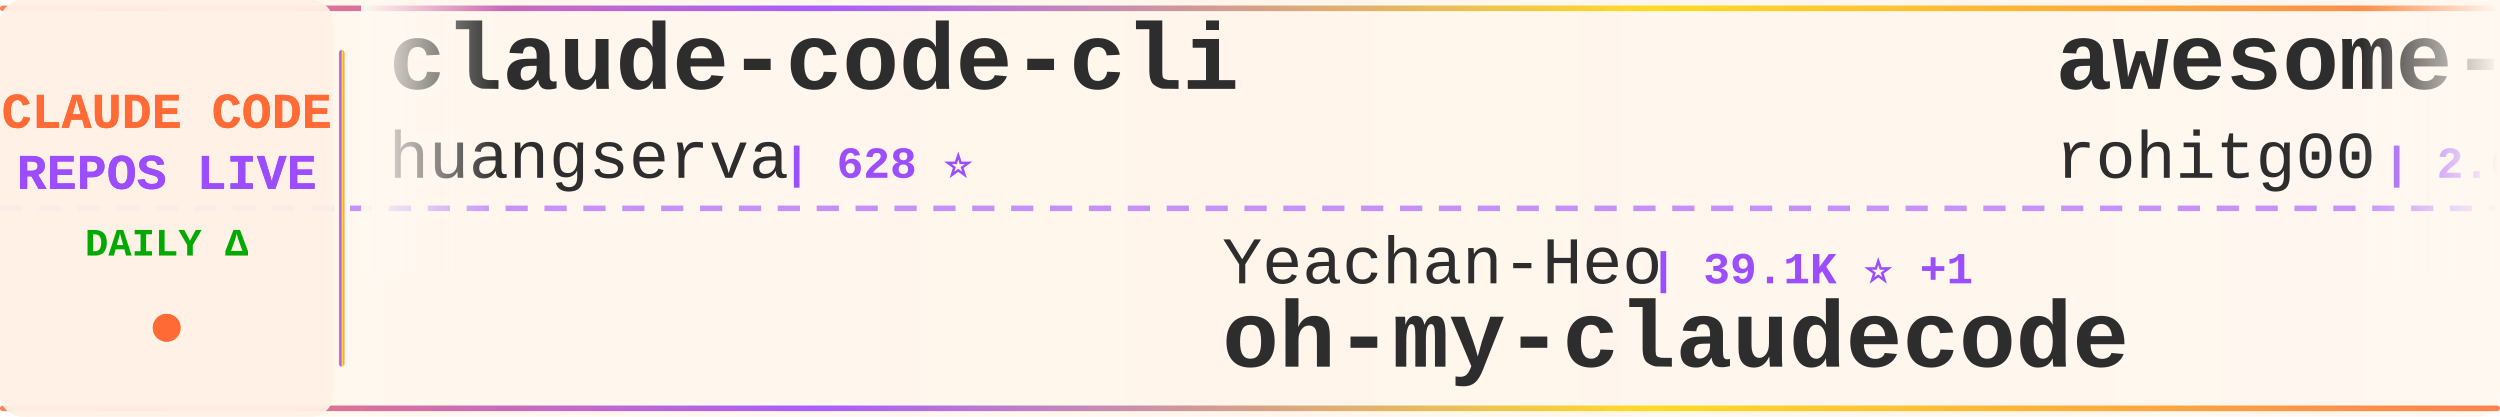
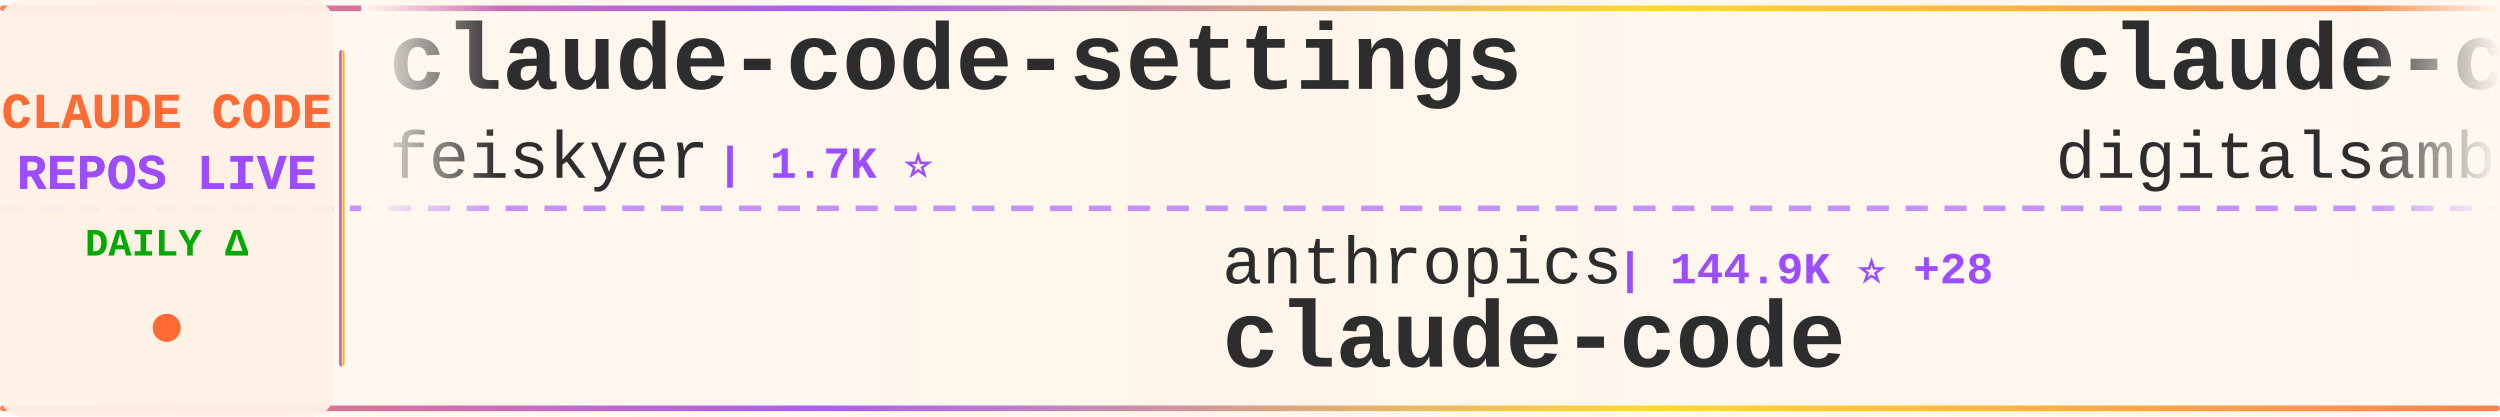
<svg xmlns="http://www.w3.org/2000/svg" width="900" height="150">
  <defs>
    <linearGradient id="tickerBg" x1="0%" y1="0%" x2="100%" y2="0%">
      <stop offset="0%" style="stop-color:#fff8f0;stop-opacity:0.98" />
      <stop offset="50%" style="stop-color:#fff5eb;stop-opacity:1" />
      <stop offset="100%" style="stop-color:#fff8f0;stop-opacity:0.98" />
    </linearGradient>
    <linearGradient id="borderGrad" x1="0%" y1="0%" x2="100%" y2="0%">
      <stop offset="0%" style="stop-color:#FF6B35;stop-opacity:0.85">
        <animate attributeName="stop-opacity" values="0.85;1;0.85" dur="2s" repeatCount="indefinite" />
      </stop>
      <stop offset="33%" style="stop-color:#9C4EFF;stop-opacity:0.9">
        <animate attributeName="stop-opacity" values="0.9;1;0.9" dur="2.2s" repeatCount="indefinite" />
      </stop>
      <stop offset="66%" style="stop-color:#FFD700;stop-opacity:0.85">
        <animate attributeName="stop-opacity" values="0.85;1;0.85" dur="1.8s" repeatCount="indefinite" />
      </stop>
      <stop offset="100%" style="stop-color:#FF6B35;stop-opacity:0.85">
        <animate attributeName="stop-opacity" values="0.85;1;0.85" dur="2s" repeatCount="indefinite" />
      </stop>
    </linearGradient>
    <filter id="textGlow">
      <feGaussianBlur stdDeviation="0.15" result="coloredBlur" />
      <feMerge>
        <feMergeNode in="coloredBlur" />
        <feMergeNode in="SourceGraphic" />
      </feMerge>
    </filter>
    <filter id="metricGlow">
      <feGaussianBlur stdDeviation="0.2" result="coloredBlur" />
      <feMerge>
        <feMergeNode in="coloredBlur" />
        <feMergeNode in="SourceGraphic" />
      </feMerge>
    </filter>
    <linearGradient id="leftFade" x1="0%" y1="0%" x2="100%" y2="0%">
      <stop offset="0%" style="stop-color:#fff8f0;stop-opacity:1" />
      <stop offset="100%" style="stop-color:#fff8f0;stop-opacity:0" />
    </linearGradient>
    <linearGradient id="rightFade" x1="0%" y1="0%" x2="100%" y2="0%">
      <stop offset="0%" style="stop-color:#fff8f0;stop-opacity:0" />
      <stop offset="100%" style="stop-color:#fff8f0;stop-opacity:1" />
    </linearGradient>
  </defs>
  <rect width="900" height="150" fill="url(#tickerBg)" rx="8" />
  <rect x="0" y="2" width="900" height="2" fill="url(#borderGrad)" rx="1" />
  <rect x="0" y="146" width="900" height="2" fill="url(#borderGrad)" rx="1" />
  <line x1="0" y1="75" x2="900" y2="75" stroke="#9C4EFF" stroke-width="2" stroke-dasharray="8 6" opacity="0.6" />
  <rect x="0" y="0" width="120" height="150" fill="#fff0e6" opacity="0.95" rx="8" />
  <text x="60" y="46" font-family="'Courier New', monospace" font-size="18" font-weight="bold" fill="#FF6B35" text-anchor="middle" filter="url(#textGlow)">
    CLAUDE CODE
  </text>
  <text x="60" y="68" font-family="'Courier New', monospace" font-size="18" font-weight="bold" fill="#9C4EFF" text-anchor="middle" filter="url(#textGlow)">
    REPOS LIVE
  </text>
  <text x="60" y="92" font-family="'Courier New', monospace" font-size="14" font-weight="bold" fill="#00aa00" text-anchor="middle">
    DAILY Δ
  </text>
  <circle cx="60" cy="118" r="5" fill="#FF6B35" filter="url(#metricGlow)">
    <animate attributeName="r" values="4;6;4" dur="1.5s" repeatCount="indefinite" />
    <animate attributeName="opacity" values="0.6;1;0.6" dur="1.5s" repeatCount="indefinite" />
  </circle>
  <rect x="122" y="18" width="2" height="114" fill="url(#borderGrad)" rx="1" />
  <clipPath id="tickerClip">
    <rect x="130" y="0" width="770" height="150" />
  </clipPath>
  <g clip-path="url(#tickerClip)">
    <g id="tickerItems">
      <animateTransform attributeName="transform" attributeType="XML" type="translate" from="0 0" to="-3000 0" dur="54s" repeatCount="indefinite" />
      <g transform="translate(0, 0)">
-         <text x="140" y="32" font-family="'Courier New', monospace" font-size="34" font-weight="bold" fill="#2d2d2d">claude-code-cli</text>
-         <text x="140" y="64" font-family="'Courier New', monospace" font-size="24" font-weight="normal" fill="#2d2d2d" opacity="1.0">huangserva</text>
-         <text x="282" y="64" font-family="'Courier New', monospace" font-size="16" font-weight="bold" fill="#9C4EFF"> | 628 ⭐</text>
+         <text x="140" y="32" font-family="'Courier New', monospace" font-size="34" font-weight="bold" fill="#2d2d2d">claude-code-settings</text>
+         <text x="140" y="64" font-family="'Courier New', monospace" font-size="24" font-weight="normal" fill="#2d2d2d" opacity="1.0">feiskyer</text>
+         <text x="258" y="64" font-family="'Courier New', monospace" font-size="16" font-weight="bold" fill="#9C4EFF"> | 1.7K ⭐</text>
      </g>
      <g transform="translate(300, 0)">
-         <text x="140" y="102" font-family="'Courier New', monospace" font-size="24" font-weight="normal" fill="#2d2d2d" opacity="1.0">Yeachan-Heo</text>
-         <text x="294" y="102" font-family="'Courier New', monospace" font-size="16" font-weight="bold" fill="#9C4EFF"> | 39.1K ⭐ +1</text>
-         <text x="140" y="132" font-family="'Courier New', monospace" font-size="34" font-weight="bold" fill="#2d2d2d">oh-my-claudecode</text>
+         <text x="140" y="102" font-family="'Courier New', monospace" font-size="24" font-weight="normal" fill="#2d2d2d" opacity="1.0">anthropics</text>
+         <text x="282" y="102" font-family="'Courier New', monospace" font-size="16" font-weight="bold" fill="#9C4EFF"> | 144.9K ⭐ +28</text>
+         <text x="140" y="132" font-family="'Courier New', monospace" font-size="34" font-weight="bold" fill="#2d2d2d">claude-code</text>
      </g>
      <g transform="translate(600, 0)">
-         <text x="140" y="32" font-family="'Courier New', monospace" font-size="34" font-weight="bold" fill="#2d2d2d">awesome-claude-code-tool...</text>
-         <text x="140" y="64" font-family="'Courier New', monospace" font-size="24" font-weight="normal" fill="#2d2d2d" opacity="1.0">rohitg00</text>
-         <text x="258" y="64" font-family="'Courier New', monospace" font-size="16" font-weight="bold" fill="#9C4EFF"> | 2.6K ⭐</text>
+         <text x="140" y="32" font-family="'Courier New', monospace" font-size="34" font-weight="bold" fill="#2d2d2d">claude-code-video-toolki...</text>
+         <text x="140" y="64" font-family="'Courier New', monospace" font-size="24" font-weight="normal" fill="#2d2d2d" opacity="1.0">digitalsamba</text>
+         <text x="306" y="64" font-family="'Courier New', monospace" font-size="16" font-weight="bold" fill="#9C4EFF"> | 2.1K ⭐ +1</text>
      </g>
      <g transform="translate(900, 0)">
-         <text x="140" y="102" font-family="'Courier New', monospace" font-size="24" font-weight="normal" fill="#2d2d2d" opacity="1.0">1rgs</text>
-         <text x="210" y="102" font-family="'Courier New', monospace" font-size="16" font-weight="bold" fill="#9C4EFF"> | 3.7K ⭐ -1</text>
-         <text x="140" y="132" font-family="'Courier New', monospace" font-size="34" font-weight="bold" fill="#2d2d2d">claude-code-proxy</text>
+         <text x="140" y="102" font-family="'Courier New', monospace" font-size="24" font-weight="normal" fill="#2d2d2d" opacity="1.0">ykdojo</text>
+         <text x="234" y="102" font-family="'Courier New', monospace" font-size="16" font-weight="bold" fill="#9C4EFF"> | 10.1K ⭐ +4</text>
+         <text x="140" y="132" font-family="'Courier New', monospace" font-size="34" font-weight="bold" fill="#2d2d2d">claude-code-tips</text>
      </g>
      <g transform="translate(1200, 0)">
-         <text x="140" y="32" font-family="'Courier New', monospace" font-size="34" font-weight="bold" fill="#2d2d2d">claude-code-templates</text>
-         <text x="140" y="64" font-family="'Courier New', monospace" font-size="24" font-weight="normal" fill="#2d2d2d" opacity="1.0">davila7</text>
-         <text x="246" y="64" font-family="'Courier New', monospace" font-size="16" font-weight="bold" fill="#9C4EFF"> | 30.7K ⭐ +6</text>
+         <text x="140" y="32" font-family="'Courier New', monospace" font-size="34" font-weight="bold" fill="#2d2d2d">Dive-into-Claude-Code</text>
+         <text x="140" y="64" font-family="'Courier New', monospace" font-size="24" font-weight="normal" fill="#2d2d2d" opacity="1.0">VILA-Lab</text>
+         <text x="258" y="64" font-family="'Courier New', monospace" font-size="16" font-weight="bold" fill="#9C4EFF"> | 2.1K ⭐ +2</text>
      </g>
      <g transform="translate(1500, 0)">
-         <text x="140" y="102" font-family="'Courier New', monospace" font-size="24" font-weight="normal" fill="#2d2d2d" opacity="1.0">anthropics</text>
-         <text x="282" y="102" font-family="'Courier New', monospace" font-size="16" font-weight="bold" fill="#9C4EFF"> | 980 ⭐</text>
-         <text x="140" y="132" font-family="'Courier New', monospace" font-size="34" font-weight="bold" fill="#2d2d2d">claude-code-base-action</text>
+         <text x="140" y="102" font-family="'Courier New', monospace" font-size="24" font-weight="normal" fill="#2d2d2d" opacity="1.0">huangjia2019</text>
+         <text x="306" y="102" font-family="'Courier New', monospace" font-size="16" font-weight="bold" fill="#9C4EFF"> | 1.1K ⭐</text>
+         <text x="140" y="132" font-family="'Courier New', monospace" font-size="34" font-weight="bold" fill="#2d2d2d">claude-code-engineering</text>
      </g>
      <g transform="translate(1800, 0)">
        <text x="140" y="32" font-family="'Courier New', monospace" font-size="34" font-weight="bold" fill="#2d2d2d">claude-code</text>
-         <text x="140" y="64" font-family="'Courier New', monospace" font-size="24" font-weight="normal" fill="#2d2d2d" opacity="1.0">jarmuine</text>
-         <text x="258" y="64" font-family="'Courier New', monospace" font-size="16" font-weight="bold" fill="#9C4EFF"> | 2.3K ⭐</text>
+         <text x="140" y="64" font-family="'Courier New', monospace" font-size="24" font-weight="normal" fill="#2d2d2d" opacity="1.0">claude-code-best</text>
+         <text x="354" y="64" font-family="'Courier New', monospace" font-size="16" font-weight="bold" fill="#9C4EFF"> | 22.5K ⭐ +3</text>
      </g>
      <g transform="translate(2100, 0)">
-         <text x="140" y="102" font-family="'Courier New', monospace" font-size="24" font-weight="normal" fill="#2d2d2d" opacity="1.0">FlorianBruniaux</text>
-         <text x="342" y="102" font-family="'Courier New', monospace" font-size="16" font-weight="bold" fill="#9C4EFF"> | 6.0K ⭐</text>
-         <text x="140" y="132" font-family="'Courier New', monospace" font-size="34" font-weight="bold" fill="#2d2d2d">claude-code-ultimate-gui...</text>
+         <text x="140" y="102" font-family="'Courier New', monospace" font-size="24" font-weight="normal" fill="#2d2d2d" opacity="1.0">Windy3f3f3f3f</text>
+         <text x="318" y="102" font-family="'Courier New', monospace" font-size="16" font-weight="bold" fill="#9C4EFF"> | 3.6K ⭐ +2</text>
+         <text x="140" y="132" font-family="'Courier New', monospace" font-size="34" font-weight="bold" fill="#2d2d2d">how-claude-code-works</text>
      </g>
      <g transform="translate(2400, 0)">
-         <text x="140" y="32" font-family="'Courier New', monospace" font-size="34" font-weight="bold" fill="#2d2d2d">claude-code</text>
-         <text x="140" y="64" font-family="'Courier New', monospace" font-size="24" font-weight="normal" fill="#2d2d2d" opacity="1.0">claude-code-best</text>
-         <text x="354" y="64" font-family="'Courier New', monospace" font-size="16" font-weight="bold" fill="#9C4EFF"> | 22.5K ⭐ +1</text>
+         <text x="140" y="32" font-family="'Courier New', monospace" font-size="34" font-weight="bold" fill="#2d2d2d">everything-claude-code</text>
+         <text x="140" y="64" font-family="'Courier New', monospace" font-size="24" font-weight="normal" fill="#2d2d2d" opacity="1.0">WorldFlowAI</text>
+         <text x="294" y="64" font-family="'Courier New', monospace" font-size="16" font-weight="bold" fill="#9C4EFF"> | 2.9K ⭐ +6</text>
      </g>
      <g transform="translate(2700, 0)">
-         <text x="140" y="102" font-family="'Courier New', monospace" font-size="24" font-weight="normal" fill="#2d2d2d" opacity="1.0">Tinkeringg-Lab</text>
-         <text x="330" y="102" font-family="'Courier New', monospace" font-size="16" font-weight="bold" fill="#9C4EFF"> | 212 ⭐</text>
+         <text x="140" y="102" font-family="'Courier New', monospace" font-size="24" font-weight="normal" fill="#2d2d2d" opacity="1.0">anthropics</text>
+         <text x="282" y="102" font-family="'Courier New', monospace" font-size="16" font-weight="bold" fill="#9C4EFF"> | 176.2K ⭐ +56</text>
+         <text x="140" y="132" font-family="'Courier New', monospace" font-size="34" font-weight="bold" fill="#2d2d2d">skills</text>
+       </g>
+       <g transform="translate(3000, 0)">
+         <text x="140" y="32" font-family="'Courier New', monospace" font-size="34" font-weight="bold" fill="#2d2d2d">claude-code-settings</text>
+         <text x="140" y="64" font-family="'Courier New', monospace" font-size="24" font-weight="normal" fill="#2d2d2d" opacity="1.0">feiskyer</text>
+         <text x="258" y="64" font-family="'Courier New', monospace" font-size="16" font-weight="bold" fill="#9C4EFF"> | 1.7K ⭐</text>
+       </g>
+       <g transform="translate(3300, 0)">
+         <text x="140" y="102" font-family="'Courier New', monospace" font-size="24" font-weight="normal" fill="#2d2d2d" opacity="1.0">anthropics</text>
+         <text x="282" y="102" font-family="'Courier New', monospace" font-size="16" font-weight="bold" fill="#9C4EFF"> | 144.9K ⭐ +28</text>
        <text x="140" y="132" font-family="'Courier New', monospace" font-size="34" font-weight="bold" fill="#2d2d2d">claude-code</text>
      </g>
-       <g transform="translate(3000, 0)">
-         <text x="140" y="32" font-family="'Courier New', monospace" font-size="34" font-weight="bold" fill="#2d2d2d">claude-code-cli</text>
-         <text x="140" y="64" font-family="'Courier New', monospace" font-size="24" font-weight="normal" fill="#2d2d2d" opacity="1.0">huangserva</text>
-         <text x="282" y="64" font-family="'Courier New', monospace" font-size="16" font-weight="bold" fill="#9C4EFF"> | 628 ⭐</text>
-       </g>
-       <g transform="translate(3300, 0)">
-         <text x="140" y="102" font-family="'Courier New', monospace" font-size="24" font-weight="normal" fill="#2d2d2d" opacity="1.0">Yeachan-Heo</text>
-         <text x="294" y="102" font-family="'Courier New', monospace" font-size="16" font-weight="bold" fill="#9C4EFF"> | 39.1K ⭐ +1</text>
-         <text x="140" y="132" font-family="'Courier New', monospace" font-size="34" font-weight="bold" fill="#2d2d2d">oh-my-claudecode</text>
-       </g>
      <g transform="translate(3600, 0)">
-         <text x="140" y="32" font-family="'Courier New', monospace" font-size="34" font-weight="bold" fill="#2d2d2d">awesome-claude-code-tool...</text>
-         <text x="140" y="64" font-family="'Courier New', monospace" font-size="24" font-weight="normal" fill="#2d2d2d" opacity="1.0">rohitg00</text>
-         <text x="258" y="64" font-family="'Courier New', monospace" font-size="16" font-weight="bold" fill="#9C4EFF"> | 2.6K ⭐</text>
+         <text x="140" y="32" font-family="'Courier New', monospace" font-size="34" font-weight="bold" fill="#2d2d2d">claude-code-video-toolki...</text>
+         <text x="140" y="64" font-family="'Courier New', monospace" font-size="24" font-weight="normal" fill="#2d2d2d" opacity="1.0">digitalsamba</text>
+         <text x="306" y="64" font-family="'Courier New', monospace" font-size="16" font-weight="bold" fill="#9C4EFF"> | 2.1K ⭐ +1</text>
      </g>
      <g transform="translate(3900, 0)">
-         <text x="140" y="102" font-family="'Courier New', monospace" font-size="24" font-weight="normal" fill="#2d2d2d" opacity="1.0">1rgs</text>
-         <text x="210" y="102" font-family="'Courier New', monospace" font-size="16" font-weight="bold" fill="#9C4EFF"> | 3.7K ⭐ -1</text>
-         <text x="140" y="132" font-family="'Courier New', monospace" font-size="34" font-weight="bold" fill="#2d2d2d">claude-code-proxy</text>
+         <text x="140" y="102" font-family="'Courier New', monospace" font-size="24" font-weight="normal" fill="#2d2d2d" opacity="1.0">ykdojo</text>
+         <text x="234" y="102" font-family="'Courier New', monospace" font-size="16" font-weight="bold" fill="#9C4EFF"> | 10.1K ⭐ +4</text>
+         <text x="140" y="132" font-family="'Courier New', monospace" font-size="34" font-weight="bold" fill="#2d2d2d">claude-code-tips</text>
      </g>
    </g>
  </g>
  <rect x="130" y="0" width="50" height="100" fill="url(#leftFade)" />
  <rect x="850" y="0" width="50" height="100" fill="url(#rightFade)" />
</svg>
